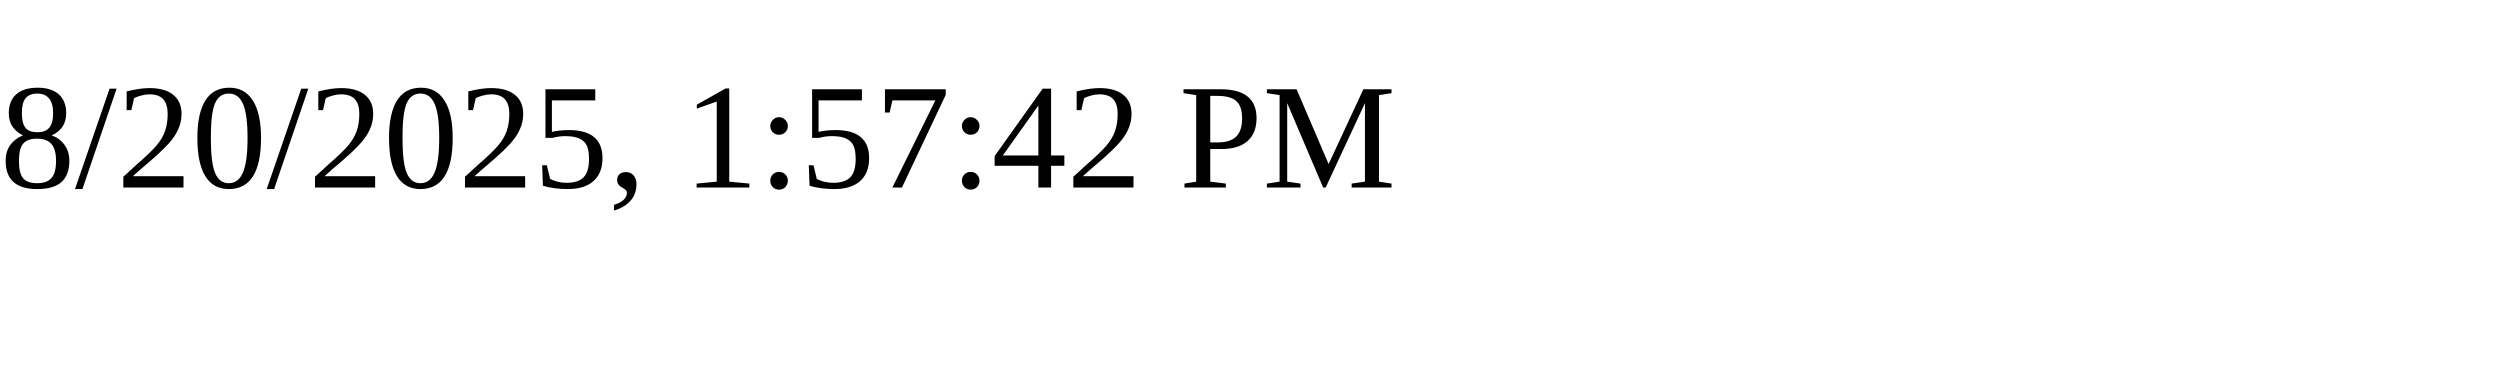
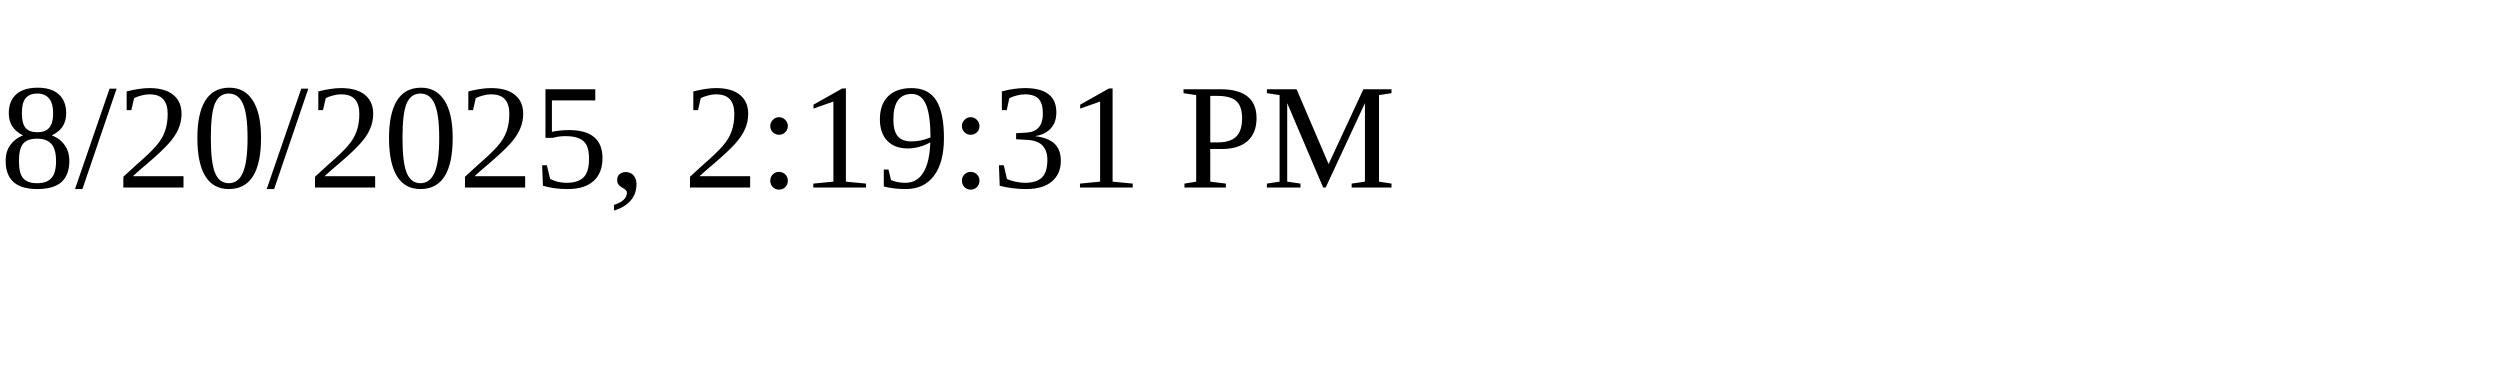
<svg xmlns="http://www.w3.org/2000/svg" height="30" width="200">
-   <text x="0" y="15">8/20/2025, 1:57:42 PM</text>
+   <text x="0" y="15">8/20/2025, 2:19:31 PM</text>
</svg>
